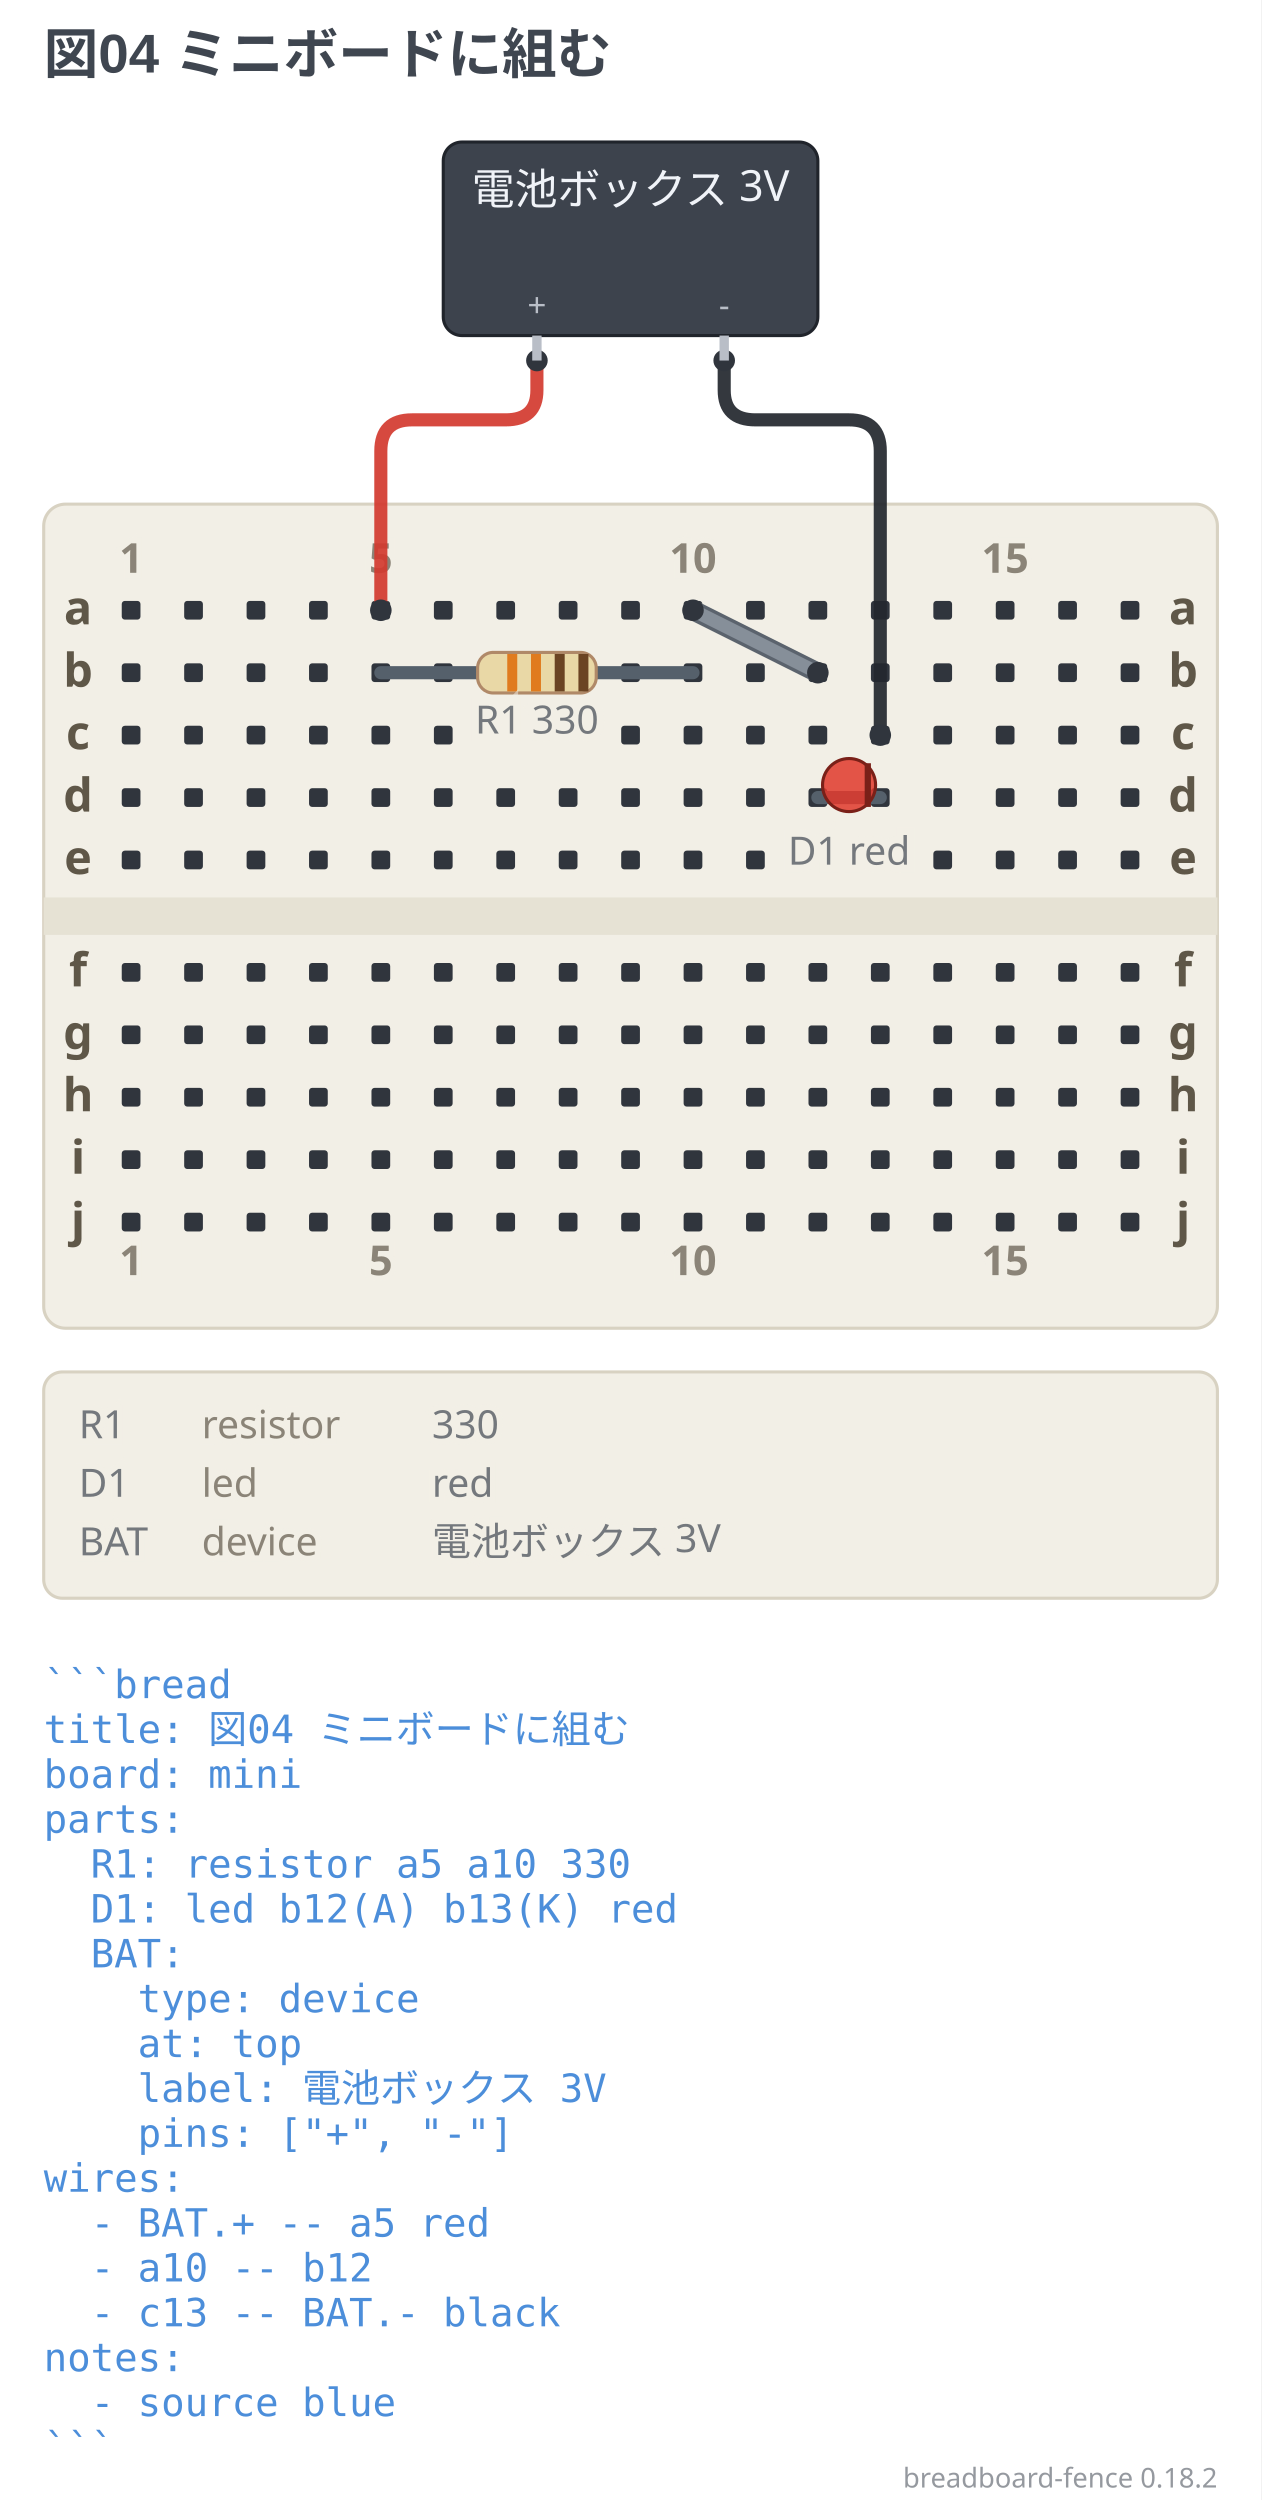
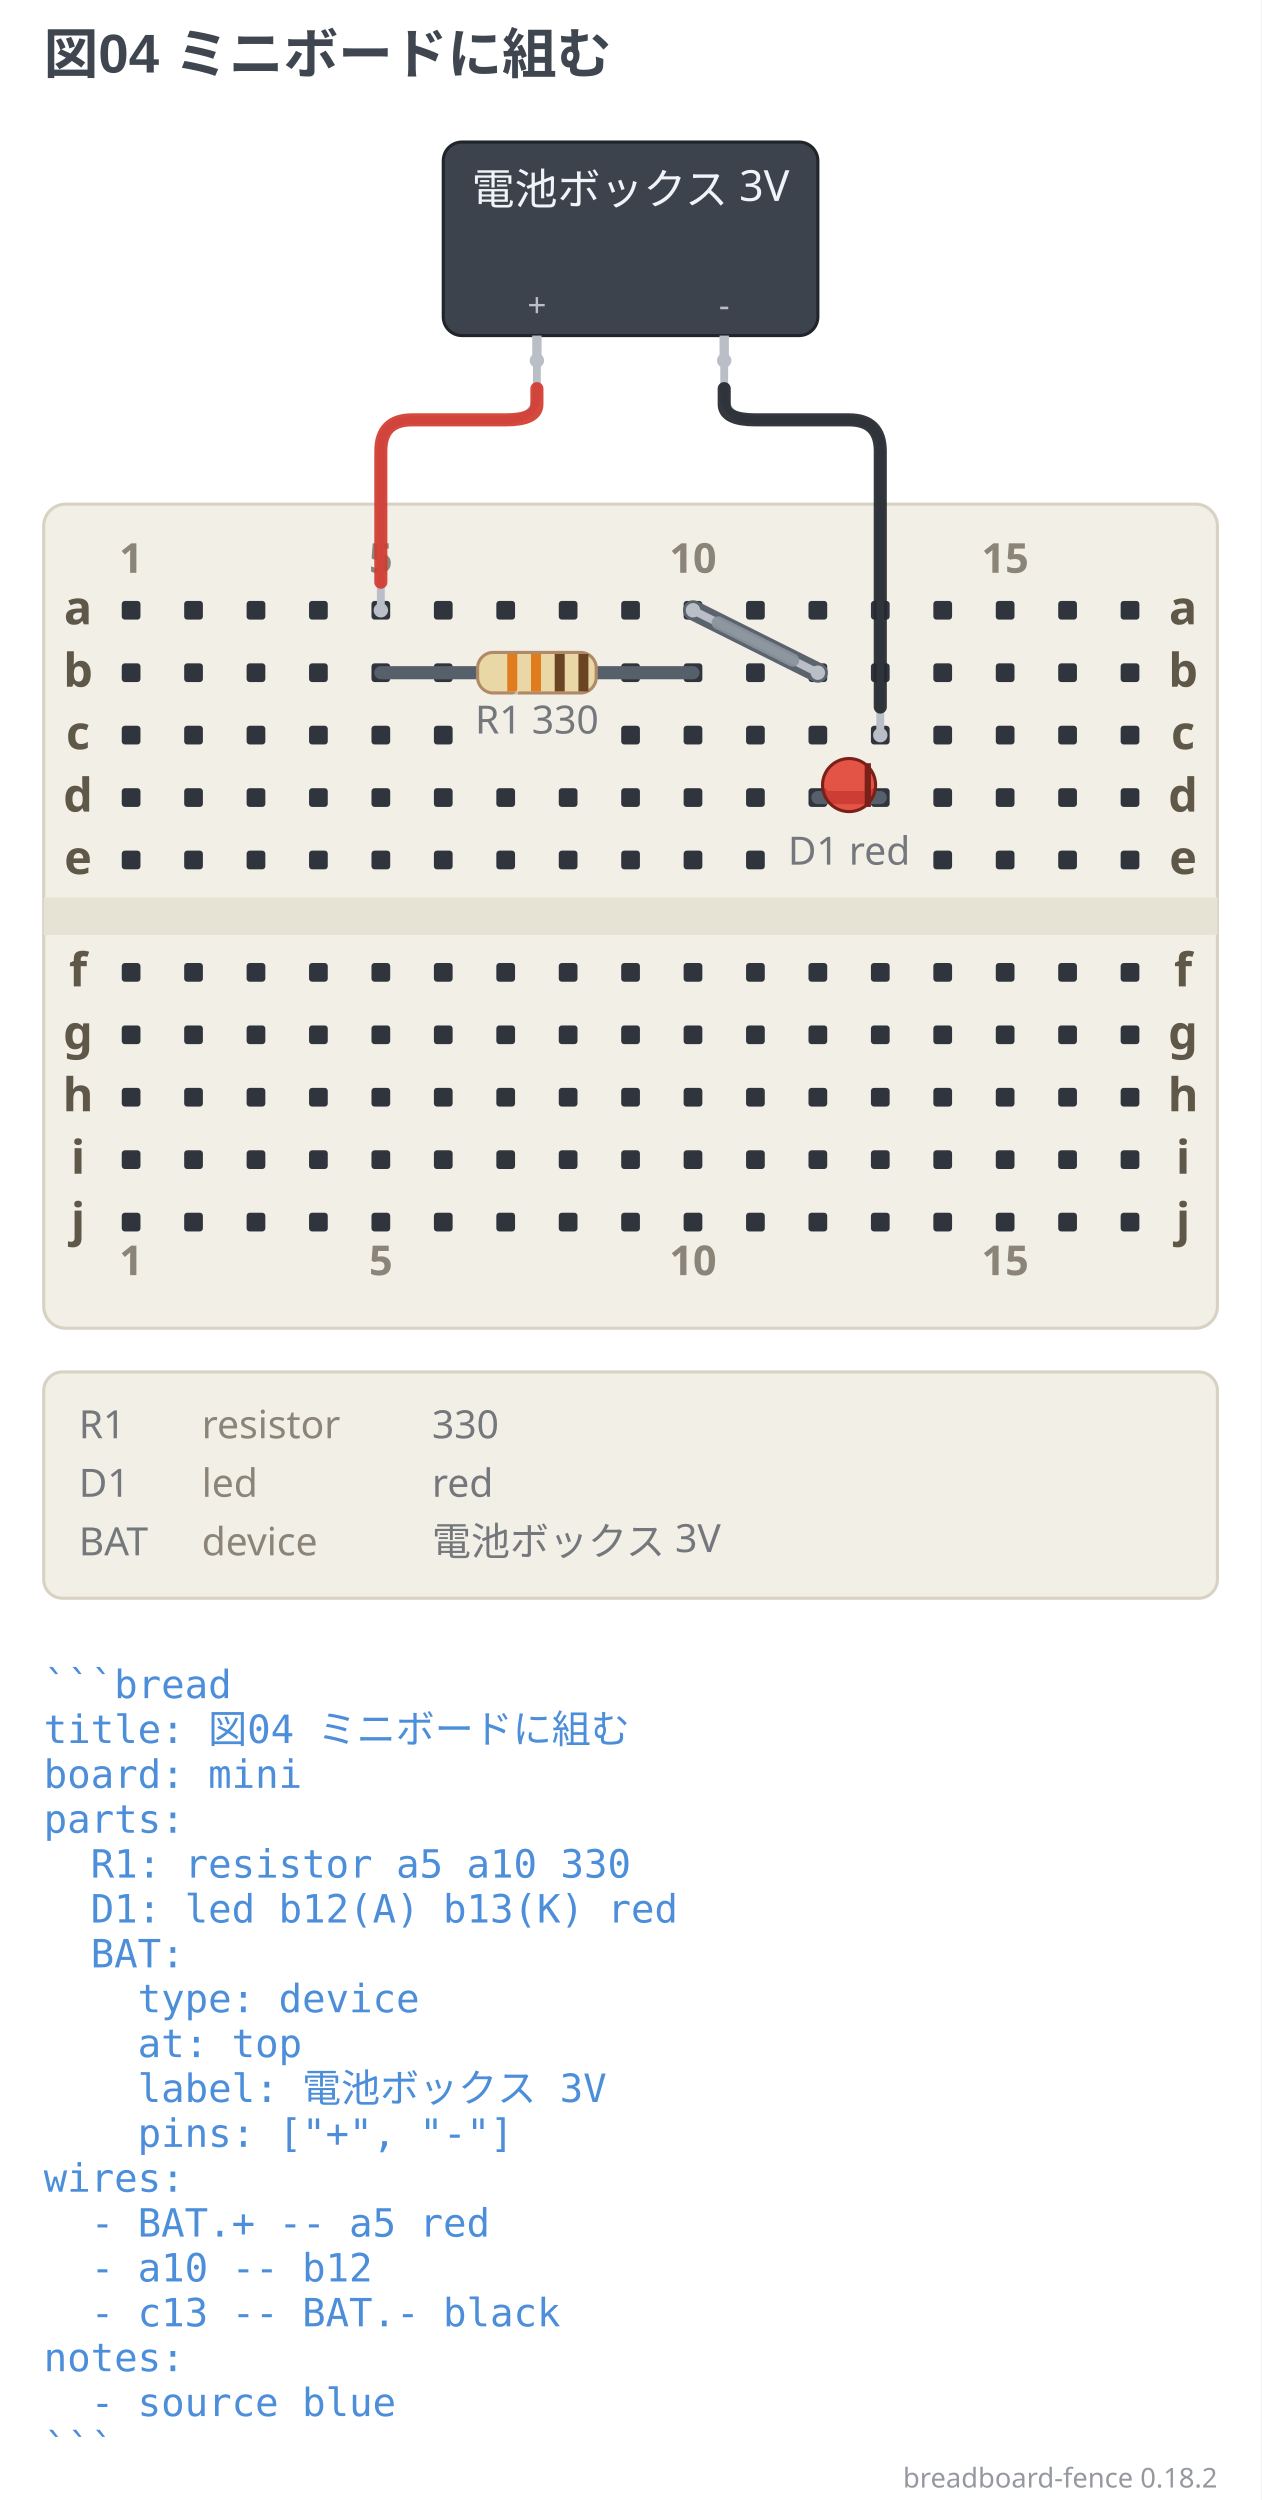
<svg xmlns="http://www.w3.org/2000/svg" width="404" height="800.88" viewBox="0 0 404 800.88" data-breadboard-fence="0.18.2" role="img">
  <rect x="0" y="0" width="404" height="800.88" fill="#ffffff" />
  <g>
    <text x="14" y="23.5" text-anchor="start" font-family="'Segoe UI', 'Helvetica Neue', Arial, 'Noto Sans', 'Hiragino Sans', 'Yu Gothic UI', 'Noto Sans CJK JP', sans-serif" font-size="17.5" font-weight="700" fill="#3f4650">図04 ミニボードに組む</text>
  </g>
  <g transform="translate(0 31.5)">
    <rect x="14" y="130" width="376" height="264" rx="7" fill="#f2efe6" stroke="#d8d2c2" />
    <rect x="14" y="256" width="376" height="12" fill="#e6e2d4" />
    <rect x="39" y="161" width="6" height="6" rx="1" fill="#30353d" />
    <rect x="59" y="161" width="6" height="6" rx="1" fill="#30353d" />
    <rect x="79" y="161" width="6" height="6" rx="1" fill="#30353d" />
    <rect x="99" y="161" width="6" height="6" rx="1" fill="#30353d" />
    <rect x="119" y="161" width="6" height="6" rx="1" fill="#30353d" />
    <rect x="139" y="161" width="6" height="6" rx="1" fill="#30353d" />
    <rect x="159" y="161" width="6" height="6" rx="1" fill="#30353d" />
    <rect x="179" y="161" width="6" height="6" rx="1" fill="#30353d" />
    <rect x="199" y="161" width="6" height="6" rx="1" fill="#30353d" />
    <rect x="219" y="161" width="6" height="6" rx="1" fill="#30353d" />
    <rect x="239" y="161" width="6" height="6" rx="1" fill="#30353d" />
    <rect x="259" y="161" width="6" height="6" rx="1" fill="#30353d" />
    <rect x="279" y="161" width="6" height="6" rx="1" fill="#30353d" />
    <rect x="299" y="161" width="6" height="6" rx="1" fill="#30353d" />
    <rect x="319" y="161" width="6" height="6" rx="1" fill="#30353d" />
    <rect x="339" y="161" width="6" height="6" rx="1" fill="#30353d" />
    <rect x="359" y="161" width="6" height="6" rx="1" fill="#30353d" />
    <rect x="39" y="181" width="6" height="6" rx="1" fill="#30353d" />
    <rect x="59" y="181" width="6" height="6" rx="1" fill="#30353d" />
    <rect x="79" y="181" width="6" height="6" rx="1" fill="#30353d" />
    <rect x="99" y="181" width="6" height="6" rx="1" fill="#30353d" />
    <rect x="119" y="181" width="6" height="6" rx="1" fill="#30353d" />
    <rect x="139" y="181" width="6" height="6" rx="1" fill="#30353d" />
    <rect x="199" y="181" width="6" height="6" rx="1" fill="#30353d" />
    <rect x="219" y="181" width="6" height="6" rx="1" fill="#30353d" />
    <rect x="239" y="181" width="6" height="6" rx="1" fill="#30353d" />
    <rect x="259" y="181" width="6" height="6" rx="1" fill="#30353d" />
    <rect x="279" y="181" width="6" height="6" rx="1" fill="#30353d" />
    <rect x="299" y="181" width="6" height="6" rx="1" fill="#30353d" />
    <rect x="319" y="181" width="6" height="6" rx="1" fill="#30353d" />
    <rect x="339" y="181" width="6" height="6" rx="1" fill="#30353d" />
    <rect x="359" y="181" width="6" height="6" rx="1" fill="#30353d" />
    <rect x="39" y="201" width="6" height="6" rx="1" fill="#30353d" />
    <rect x="59" y="201" width="6" height="6" rx="1" fill="#30353d" />
    <rect x="79" y="201" width="6" height="6" rx="1" fill="#30353d" />
    <rect x="99" y="201" width="6" height="6" rx="1" fill="#30353d" />
    <rect x="119" y="201" width="6" height="6" rx="1" fill="#30353d" />
    <rect x="139" y="201" width="6" height="6" rx="1" fill="#30353d" />
    <rect x="199" y="201" width="6" height="6" rx="1" fill="#30353d" />
    <rect x="219" y="201" width="6" height="6" rx="1" fill="#30353d" />
    <rect x="239" y="201" width="6" height="6" rx="1" fill="#30353d" />
    <rect x="259" y="201" width="6" height="6" rx="1" fill="#30353d" />
    <rect x="279" y="201" width="6" height="6" rx="1" fill="#30353d" />
    <rect x="299" y="201" width="6" height="6" rx="1" fill="#30353d" />
    <rect x="319" y="201" width="6" height="6" rx="1" fill="#30353d" />
    <rect x="339" y="201" width="6" height="6" rx="1" fill="#30353d" />
    <rect x="359" y="201" width="6" height="6" rx="1" fill="#30353d" />
    <rect x="39" y="221" width="6" height="6" rx="1" fill="#30353d" />
    <rect x="59" y="221" width="6" height="6" rx="1" fill="#30353d" />
    <rect x="79" y="221" width="6" height="6" rx="1" fill="#30353d" />
    <rect x="99" y="221" width="6" height="6" rx="1" fill="#30353d" />
    <rect x="119" y="221" width="6" height="6" rx="1" fill="#30353d" />
    <rect x="139" y="221" width="6" height="6" rx="1" fill="#30353d" />
    <rect x="159" y="221" width="6" height="6" rx="1" fill="#30353d" />
    <rect x="179" y="221" width="6" height="6" rx="1" fill="#30353d" />
    <rect x="199" y="221" width="6" height="6" rx="1" fill="#30353d" />
    <rect x="219" y="221" width="6" height="6" rx="1" fill="#30353d" />
    <rect x="239" y="221" width="6" height="6" rx="1" fill="#30353d" />
    <rect x="259" y="221" width="6" height="6" rx="1" fill="#30353d" />
    <rect x="279" y="221" width="6" height="6" rx="1" fill="#30353d" />
    <rect x="299" y="221" width="6" height="6" rx="1" fill="#30353d" />
    <rect x="319" y="221" width="6" height="6" rx="1" fill="#30353d" />
    <rect x="339" y="221" width="6" height="6" rx="1" fill="#30353d" />
    <rect x="359" y="221" width="6" height="6" rx="1" fill="#30353d" />
    <rect x="39" y="241" width="6" height="6" rx="1" fill="#30353d" />
    <rect x="59" y="241" width="6" height="6" rx="1" fill="#30353d" />
    <rect x="79" y="241" width="6" height="6" rx="1" fill="#30353d" />
    <rect x="99" y="241" width="6" height="6" rx="1" fill="#30353d" />
    <rect x="119" y="241" width="6" height="6" rx="1" fill="#30353d" />
    <rect x="139" y="241" width="6" height="6" rx="1" fill="#30353d" />
    <rect x="159" y="241" width="6" height="6" rx="1" fill="#30353d" />
    <rect x="179" y="241" width="6" height="6" rx="1" fill="#30353d" />
    <rect x="199" y="241" width="6" height="6" rx="1" fill="#30353d" />
    <rect x="219" y="241" width="6" height="6" rx="1" fill="#30353d" />
    <rect x="239" y="241" width="6" height="6" rx="1" fill="#30353d" />
    <rect x="299" y="241" width="6" height="6" rx="1" fill="#30353d" />
    <rect x="319" y="241" width="6" height="6" rx="1" fill="#30353d" />
    <rect x="339" y="241" width="6" height="6" rx="1" fill="#30353d" />
    <rect x="359" y="241" width="6" height="6" rx="1" fill="#30353d" />
    <rect x="39" y="277" width="6" height="6" rx="1" fill="#30353d" />
    <rect x="59" y="277" width="6" height="6" rx="1" fill="#30353d" />
    <rect x="79" y="277" width="6" height="6" rx="1" fill="#30353d" />
    <rect x="99" y="277" width="6" height="6" rx="1" fill="#30353d" />
    <rect x="119" y="277" width="6" height="6" rx="1" fill="#30353d" />
    <rect x="139" y="277" width="6" height="6" rx="1" fill="#30353d" />
    <rect x="159" y="277" width="6" height="6" rx="1" fill="#30353d" />
    <rect x="179" y="277" width="6" height="6" rx="1" fill="#30353d" />
    <rect x="199" y="277" width="6" height="6" rx="1" fill="#30353d" />
    <rect x="219" y="277" width="6" height="6" rx="1" fill="#30353d" />
    <rect x="239" y="277" width="6" height="6" rx="1" fill="#30353d" />
    <rect x="259" y="277" width="6" height="6" rx="1" fill="#30353d" />
    <rect x="279" y="277" width="6" height="6" rx="1" fill="#30353d" />
    <rect x="299" y="277" width="6" height="6" rx="1" fill="#30353d" />
    <rect x="319" y="277" width="6" height="6" rx="1" fill="#30353d" />
    <rect x="339" y="277" width="6" height="6" rx="1" fill="#30353d" />
    <rect x="359" y="277" width="6" height="6" rx="1" fill="#30353d" />
    <rect x="39" y="297" width="6" height="6" rx="1" fill="#30353d" />
    <rect x="59" y="297" width="6" height="6" rx="1" fill="#30353d" />
    <rect x="79" y="297" width="6" height="6" rx="1" fill="#30353d" />
    <rect x="99" y="297" width="6" height="6" rx="1" fill="#30353d" />
    <rect x="119" y="297" width="6" height="6" rx="1" fill="#30353d" />
    <rect x="139" y="297" width="6" height="6" rx="1" fill="#30353d" />
    <rect x="159" y="297" width="6" height="6" rx="1" fill="#30353d" />
    <rect x="179" y="297" width="6" height="6" rx="1" fill="#30353d" />
    <rect x="199" y="297" width="6" height="6" rx="1" fill="#30353d" />
    <rect x="219" y="297" width="6" height="6" rx="1" fill="#30353d" />
    <rect x="239" y="297" width="6" height="6" rx="1" fill="#30353d" />
    <rect x="259" y="297" width="6" height="6" rx="1" fill="#30353d" />
    <rect x="279" y="297" width="6" height="6" rx="1" fill="#30353d" />
    <rect x="299" y="297" width="6" height="6" rx="1" fill="#30353d" />
    <rect x="319" y="297" width="6" height="6" rx="1" fill="#30353d" />
    <rect x="339" y="297" width="6" height="6" rx="1" fill="#30353d" />
    <rect x="359" y="297" width="6" height="6" rx="1" fill="#30353d" />
    <rect x="39" y="317" width="6" height="6" rx="1" fill="#30353d" />
    <rect x="59" y="317" width="6" height="6" rx="1" fill="#30353d" />
    <rect x="79" y="317" width="6" height="6" rx="1" fill="#30353d" />
    <rect x="99" y="317" width="6" height="6" rx="1" fill="#30353d" />
    <rect x="119" y="317" width="6" height="6" rx="1" fill="#30353d" />
    <rect x="139" y="317" width="6" height="6" rx="1" fill="#30353d" />
    <rect x="159" y="317" width="6" height="6" rx="1" fill="#30353d" />
    <rect x="179" y="317" width="6" height="6" rx="1" fill="#30353d" />
    <rect x="199" y="317" width="6" height="6" rx="1" fill="#30353d" />
    <rect x="219" y="317" width="6" height="6" rx="1" fill="#30353d" />
    <rect x="239" y="317" width="6" height="6" rx="1" fill="#30353d" />
    <rect x="259" y="317" width="6" height="6" rx="1" fill="#30353d" />
    <rect x="279" y="317" width="6" height="6" rx="1" fill="#30353d" />
    <rect x="299" y="317" width="6" height="6" rx="1" fill="#30353d" />
    <rect x="319" y="317" width="6" height="6" rx="1" fill="#30353d" />
    <rect x="339" y="317" width="6" height="6" rx="1" fill="#30353d" />
    <rect x="359" y="317" width="6" height="6" rx="1" fill="#30353d" />
    <rect x="39" y="337" width="6" height="6" rx="1" fill="#30353d" />
    <rect x="59" y="337" width="6" height="6" rx="1" fill="#30353d" />
    <rect x="79" y="337" width="6" height="6" rx="1" fill="#30353d" />
    <rect x="99" y="337" width="6" height="6" rx="1" fill="#30353d" />
    <rect x="119" y="337" width="6" height="6" rx="1" fill="#30353d" />
    <rect x="139" y="337" width="6" height="6" rx="1" fill="#30353d" />
    <rect x="159" y="337" width="6" height="6" rx="1" fill="#30353d" />
    <rect x="179" y="337" width="6" height="6" rx="1" fill="#30353d" />
    <rect x="199" y="337" width="6" height="6" rx="1" fill="#30353d" />
    <rect x="219" y="337" width="6" height="6" rx="1" fill="#30353d" />
    <rect x="239" y="337" width="6" height="6" rx="1" fill="#30353d" />
    <rect x="259" y="337" width="6" height="6" rx="1" fill="#30353d" />
    <rect x="279" y="337" width="6" height="6" rx="1" fill="#30353d" />
    <rect x="299" y="337" width="6" height="6" rx="1" fill="#30353d" />
    <rect x="319" y="337" width="6" height="6" rx="1" fill="#30353d" />
    <rect x="339" y="337" width="6" height="6" rx="1" fill="#30353d" />
    <rect x="359" y="337" width="6" height="6" rx="1" fill="#30353d" />
    <rect x="39" y="357" width="6" height="6" rx="1" fill="#30353d" />
    <rect x="59" y="357" width="6" height="6" rx="1" fill="#30353d" />
    <rect x="79" y="357" width="6" height="6" rx="1" fill="#30353d" />
    <rect x="99" y="357" width="6" height="6" rx="1" fill="#30353d" />
    <rect x="119" y="357" width="6" height="6" rx="1" fill="#30353d" />
    <rect x="139" y="357" width="6" height="6" rx="1" fill="#30353d" />
    <rect x="159" y="357" width="6" height="6" rx="1" fill="#30353d" />
    <rect x="179" y="357" width="6" height="6" rx="1" fill="#30353d" />
    <rect x="199" y="357" width="6" height="6" rx="1" fill="#30353d" />
    <rect x="219" y="357" width="6" height="6" rx="1" fill="#30353d" />
    <rect x="239" y="357" width="6" height="6" rx="1" fill="#30353d" />
    <rect x="259" y="357" width="6" height="6" rx="1" fill="#30353d" />
    <rect x="279" y="357" width="6" height="6" rx="1" fill="#30353d" />
    <rect x="299" y="357" width="6" height="6" rx="1" fill="#30353d" />
    <rect x="319" y="357" width="6" height="6" rx="1" fill="#30353d" />
    <rect x="339" y="357" width="6" height="6" rx="1" fill="#30353d" />
    <rect x="359" y="357" width="6" height="6" rx="1" fill="#30353d" />
    <text x="25" y="168.5" text-anchor="middle" font-family="ui-sans-serif, system-ui, sans-serif" font-size="14.95" font-weight="700" fill="#5f5748">a</text>
    <text x="379" y="168.5" text-anchor="middle" font-family="ui-sans-serif, system-ui, sans-serif" font-size="14.95" font-weight="700" fill="#5f5748">a</text>
    <text x="25" y="188.5" text-anchor="middle" font-family="ui-sans-serif, system-ui, sans-serif" font-size="14.95" font-weight="700" fill="#5f5748">b</text>
    <text x="379" y="188.5" text-anchor="middle" font-family="ui-sans-serif, system-ui, sans-serif" font-size="14.95" font-weight="700" fill="#5f5748">b</text>
    <text x="25" y="208.5" text-anchor="middle" font-family="ui-sans-serif, system-ui, sans-serif" font-size="14.95" font-weight="700" fill="#5f5748">c</text>
    <text x="379" y="208.5" text-anchor="middle" font-family="ui-sans-serif, system-ui, sans-serif" font-size="14.95" font-weight="700" fill="#5f5748">c</text>
    <text x="25" y="228.5" text-anchor="middle" font-family="ui-sans-serif, system-ui, sans-serif" font-size="14.95" font-weight="700" fill="#5f5748">d</text>
    <text x="379" y="228.5" text-anchor="middle" font-family="ui-sans-serif, system-ui, sans-serif" font-size="14.95" font-weight="700" fill="#5f5748">d</text>
    <text x="25" y="248.5" text-anchor="middle" font-family="ui-sans-serif, system-ui, sans-serif" font-size="14.95" font-weight="700" fill="#5f5748">e</text>
    <text x="379" y="248.5" text-anchor="middle" font-family="ui-sans-serif, system-ui, sans-serif" font-size="14.95" font-weight="700" fill="#5f5748">e</text>
    <text x="25" y="284.5" text-anchor="middle" font-family="ui-sans-serif, system-ui, sans-serif" font-size="14.95" font-weight="700" fill="#5f5748">f</text>
    <text x="379" y="284.5" text-anchor="middle" font-family="ui-sans-serif, system-ui, sans-serif" font-size="14.95" font-weight="700" fill="#5f5748">f</text>
    <text x="25" y="304.5" text-anchor="middle" font-family="ui-sans-serif, system-ui, sans-serif" font-size="14.95" font-weight="700" fill="#5f5748">g</text>
    <text x="379" y="304.5" text-anchor="middle" font-family="ui-sans-serif, system-ui, sans-serif" font-size="14.95" font-weight="700" fill="#5f5748">g</text>
    <text x="25" y="324.5" text-anchor="middle" font-family="ui-sans-serif, system-ui, sans-serif" font-size="14.95" font-weight="700" fill="#5f5748">h</text>
    <text x="379" y="324.5" text-anchor="middle" font-family="ui-sans-serif, system-ui, sans-serif" font-size="14.95" font-weight="700" fill="#5f5748">h</text>
    <text x="25" y="344.5" text-anchor="middle" font-family="ui-sans-serif, system-ui, sans-serif" font-size="14.95" font-weight="700" fill="#5f5748">i</text>
    <text x="379" y="344.5" text-anchor="middle" font-family="ui-sans-serif, system-ui, sans-serif" font-size="14.95" font-weight="700" fill="#5f5748">i</text>
    <text x="25" y="364.5" text-anchor="middle" font-family="ui-sans-serif, system-ui, sans-serif" font-size="14.95" font-weight="700" fill="#5f5748">j</text>
    <text x="379" y="364.5" text-anchor="middle" font-family="ui-sans-serif, system-ui, sans-serif" font-size="14.95" font-weight="700" fill="#5f5748">j</text>
    <text x="42" y="152" text-anchor="middle" font-family="ui-sans-serif, system-ui, sans-serif" stroke="#f2efe6" stroke-width="3.45" font-size="13.23" font-weight="700" fill="#f2efe6" opacity="0.5" aria-hidden="true">1</text>
    <text x="42" y="152" text-anchor="middle" font-family="ui-sans-serif, system-ui, sans-serif" font-size="13.23" font-weight="700" fill="#5f5748" opacity="0.7">1</text>
    <text x="42" y="377" text-anchor="middle" font-family="ui-sans-serif, system-ui, sans-serif" stroke="#f2efe6" stroke-width="3.45" font-size="13.23" font-weight="700" fill="#f2efe6" opacity="0.5" aria-hidden="true">1</text>
    <text x="42" y="377" text-anchor="middle" font-family="ui-sans-serif, system-ui, sans-serif" font-size="13.23" font-weight="700" fill="#5f5748" opacity="0.7">1</text>
    <text x="122" y="152" text-anchor="middle" font-family="ui-sans-serif, system-ui, sans-serif" stroke="#f2efe6" stroke-width="3.45" font-size="13.23" font-weight="700" fill="#f2efe6" opacity="0.5" aria-hidden="true">5</text>
    <text x="122" y="152" text-anchor="middle" font-family="ui-sans-serif, system-ui, sans-serif" font-size="13.23" font-weight="700" fill="#5f5748" opacity="0.7">5</text>
    <text x="122" y="377" text-anchor="middle" font-family="ui-sans-serif, system-ui, sans-serif" stroke="#f2efe6" stroke-width="3.45" font-size="13.23" font-weight="700" fill="#f2efe6" opacity="0.5" aria-hidden="true">5</text>
    <text x="122" y="377" text-anchor="middle" font-family="ui-sans-serif, system-ui, sans-serif" font-size="13.23" font-weight="700" fill="#5f5748" opacity="0.7">5</text>
    <text x="222" y="152" text-anchor="middle" font-family="ui-sans-serif, system-ui, sans-serif" stroke="#f2efe6" stroke-width="3.45" font-size="13.23" font-weight="700" fill="#f2efe6" opacity="0.5" aria-hidden="true">10</text>
    <text x="222" y="152" text-anchor="middle" font-family="ui-sans-serif, system-ui, sans-serif" font-size="13.23" font-weight="700" fill="#5f5748" opacity="0.7">10</text>
    <text x="222" y="377" text-anchor="middle" font-family="ui-sans-serif, system-ui, sans-serif" stroke="#f2efe6" stroke-width="3.45" font-size="13.23" font-weight="700" fill="#f2efe6" opacity="0.5" aria-hidden="true">10</text>
    <text x="222" y="377" text-anchor="middle" font-family="ui-sans-serif, system-ui, sans-serif" font-size="13.23" font-weight="700" fill="#5f5748" opacity="0.7">10</text>
    <text x="322" y="152" text-anchor="middle" font-family="ui-sans-serif, system-ui, sans-serif" stroke="#f2efe6" stroke-width="3.45" font-size="13.23" font-weight="700" fill="#f2efe6" opacity="0.5" aria-hidden="true">15</text>
    <text x="322" y="152" text-anchor="middle" font-family="ui-sans-serif, system-ui, sans-serif" font-size="13.23" font-weight="700" fill="#5f5748" opacity="0.7">15</text>
    <text x="322" y="377" text-anchor="middle" font-family="ui-sans-serif, system-ui, sans-serif" stroke="#f2efe6" stroke-width="3.45" font-size="13.23" font-weight="700" fill="#f2efe6" opacity="0.5" aria-hidden="true">15</text>
    <text x="322" y="377" text-anchor="middle" font-family="ui-sans-serif, system-ui, sans-serif" font-size="13.23" font-weight="700" fill="#5f5748" opacity="0.7">15</text>
    <path d="M 222 164 L 262 184" fill="none" stroke="#5b636d" stroke-width="6.4" stroke-linecap="round" stroke-linejoin="round" />
-     <path d="M 172 84 L 172 93.5 Q 172 103 162 103 L 132 103 Q 122 103 122 113 L 122 164" fill="none" stroke="#d33a2f" stroke-width="4.2" stroke-linecap="round" opacity="0.92" />
-     <circle cx="172" cy="84" r="3.46" fill="#30353d" />
-     <circle cx="122" cy="164" r="3.46" fill="#30353d" />
-     <path d="M 222 164 L 262 184" fill="none" stroke="#8a929c" stroke-width="4.2" stroke-linecap="round" opacity="0.92" />
-     <circle cx="222" cy="164" r="3.46" fill="#30353d" />
-     <circle cx="262" cy="184" r="3.46" fill="#30353d" />
-     <path d="M 282 204 L 282 113 Q 282 103 272 103 L 242 103 Q 232 103 232 93.5 L 232 84" fill="none" stroke="#23272e" stroke-width="4.2" stroke-linecap="round" opacity="0.92" />
-     <circle cx="282" cy="204" r="3.46" fill="#30353d" />
-     <circle cx="232" cy="84" r="3.46" fill="#30353d" />
+     <path d="M 172 84 L 172 93.5 Q 172 103 162 103 L 132 103 Q 122 103 122 113 L 122 164" fill="none" stroke="#b9bec7" stroke-width="2.52" stroke-linecap="round" stroke-linejoin="round" />
+     <path d="M 172 93 L 172 98 Q 172 103 162 103 L 132 103 Q 122 103 122 113 L 122 155" fill="none" stroke="#d33a2f" stroke-width="4.2" stroke-linecap="round" opacity="0.92" />
+     <circle cx="172" cy="84" r="2.31" fill="#b9bec7" />
+     <circle cx="122" cy="164" r="2.31" fill="#b9bec7" />
+     <path d="M 222 164 L 262 184" fill="none" stroke="#b9bec7" stroke-width="2.52" stroke-linecap="round" stroke-linejoin="round" />
+     <path d="M 230.05 168.02 L 253.95 179.98" fill="none" stroke="#8a929c" stroke-width="4.2" stroke-linecap="round" opacity="0.92" />
+     <circle cx="222" cy="164" r="2.31" fill="#b9bec7" />
+     <circle cx="262" cy="184" r="2.31" fill="#b9bec7" />
+     <path d="M 282 204 L 282 113 Q 282 103 272 103 L 242 103 Q 232 103 232 93.5 L 232 84" fill="none" stroke="#b9bec7" stroke-width="2.52" stroke-linecap="round" stroke-linejoin="round" />
+     <path d="M 282 195 L 282 113 Q 282 103 272 103 L 242 103 Q 232 103 232 98 L 232 93" fill="none" stroke="#23272e" stroke-width="4.2" stroke-linecap="round" opacity="0.92" />
+     <circle cx="282" cy="204" r="2.31" fill="#b9bec7" />
+     <circle cx="232" cy="84" r="2.31" fill="#b9bec7" />
    <line x1="122" y1="184" x2="222" y2="184" stroke="#55606b" stroke-width="4.2" stroke-linecap="round" />
    <g transform="translate(172 184) rotate(0)">
      <rect x="-19" y="-6.5" width="38" height="13" rx="5" fill="#e9d8a6" stroke="#b08968" />
      <rect x="-9.5" y="-6" width="3.2" height="12" fill="#e07b1e" />
      <rect x="-1.9" y="-6" width="3.2" height="12" fill="#e07b1e" />
      <rect x="5.7" y="-6" width="3.2" height="12" fill="#6b4423" />
      <rect x="13.3" y="-6" width="3.2" height="12" fill="#6b4423" />
    </g>
    <line x1="262" y1="224" x2="282" y2="224" stroke="#55606b" stroke-width="4.2" stroke-linecap="round" />
    <g transform="translate(272 224) rotate(0)">
      <circle cx="0" cy="-4" r="8.5" fill="#e0392c" fill-opacity="0.85" stroke="#7a2018" />
      <line x1="6" y1="-11" x2="6" y2="3" stroke="#7a2018" stroke-width="2" />
    </g>
    <text x="172" y="203.5" text-anchor="middle" font-family="ui-sans-serif, system-ui, sans-serif" stroke="#f2efe6" stroke-width="4.75" class="bf-caption" font-size="12.5" fill="#f2efe6" opacity="0.5" aria-hidden="true">R1 330</text>
    <text x="172" y="203.5" text-anchor="middle" font-family="ui-sans-serif, system-ui, sans-serif" class="bf-caption" font-size="12.5" fill="#3f4650" opacity="0.7">R1 330</text>
    <text x="272" y="245.5" text-anchor="middle" font-family="ui-sans-serif, system-ui, sans-serif" stroke="#f2efe6" stroke-width="4.75" class="bf-caption" font-size="12.5" fill="#f2efe6" opacity="0.5" aria-hidden="true">D1 red</text>
    <text x="272" y="245.5" text-anchor="middle" font-family="ui-sans-serif, system-ui, sans-serif" class="bf-caption" font-size="12.5" fill="#3f4650" opacity="0.7">D1 red</text>
    <rect x="142" y="14" width="120" height="62" rx="6" fill="#3d434d" stroke="#20242b" />
    <text x="202" y="34" text-anchor="middle" font-family="ui-sans-serif, system-ui, sans-serif" font-size="13.75" fill="#f0f3f8">電池ボックス 3V</text>
    <line x1="172" y1="76" x2="172" y2="84" stroke="#b9bec7" stroke-width="3" />
    <text x="172" y="70" text-anchor="middle" font-family="ui-sans-serif, system-ui, sans-serif" font-size="10.63" fill="#b9bec7">+</text>
    <line x1="232" y1="76" x2="232" y2="84" stroke="#b9bec7" stroke-width="3" />
    <text x="232" y="70" text-anchor="middle" font-family="ui-sans-serif, system-ui, sans-serif" font-size="10.63" fill="#b9bec7">-</text>
    <rect x="14" y="408" width="376" height="72.5" rx="6" fill="#f2efe6" stroke="#d8d2c2" />
    <text x="25.25" y="429.25" text-anchor="start" font-family="ui-sans-serif, system-ui, sans-serif" stroke="#f2efe6" stroke-width="3.75" font-size="12.5" fill="#f2efe6" opacity="0.5" aria-hidden="true">R1</text>
    <text x="25.25" y="429.25" text-anchor="start" font-family="ui-sans-serif, system-ui, sans-serif" font-size="12.5" fill="#3f4650" opacity="0.7">R1</text>
    <text x="64.63" y="429.25" text-anchor="start" font-family="ui-sans-serif, system-ui, sans-serif" stroke="#f2efe6" stroke-width="3.75" font-size="12.5" fill="#f2efe6" opacity="0.5" aria-hidden="true">resistor</text>
    <text x="64.63" y="429.25" text-anchor="start" font-family="ui-sans-serif, system-ui, sans-serif" font-size="12.5" fill="#5f5748" opacity="0.7">resistor</text>
    <text x="138.38" y="429.25" text-anchor="start" font-family="ui-sans-serif, system-ui, sans-serif" stroke="#f2efe6" stroke-width="3.75" font-size="12.5" fill="#f2efe6" opacity="0.5" aria-hidden="true">330</text>
    <text x="138.38" y="429.25" text-anchor="start" font-family="ui-sans-serif, system-ui, sans-serif" font-size="12.5" fill="#3f4650" opacity="0.7">330</text>
    <text x="25.25" y="448" text-anchor="start" font-family="ui-sans-serif, system-ui, sans-serif" stroke="#f2efe6" stroke-width="3.75" font-size="12.5" fill="#f2efe6" opacity="0.5" aria-hidden="true">D1</text>
    <text x="25.25" y="448" text-anchor="start" font-family="ui-sans-serif, system-ui, sans-serif" font-size="12.5" fill="#3f4650" opacity="0.7">D1</text>
    <text x="64.63" y="448" text-anchor="start" font-family="ui-sans-serif, system-ui, sans-serif" stroke="#f2efe6" stroke-width="3.75" font-size="12.5" fill="#f2efe6" opacity="0.5" aria-hidden="true">led</text>
    <text x="64.63" y="448" text-anchor="start" font-family="ui-sans-serif, system-ui, sans-serif" font-size="12.5" fill="#5f5748" opacity="0.7">led</text>
    <text x="138.38" y="448" text-anchor="start" font-family="ui-sans-serif, system-ui, sans-serif" stroke="#f2efe6" stroke-width="3.75" font-size="12.5" fill="#f2efe6" opacity="0.5" aria-hidden="true">red</text>
    <text x="138.38" y="448" text-anchor="start" font-family="ui-sans-serif, system-ui, sans-serif" font-size="12.5" fill="#3f4650" opacity="0.7">red</text>
    <text x="25.25" y="466.75" text-anchor="start" font-family="ui-sans-serif, system-ui, sans-serif" stroke="#f2efe6" stroke-width="3.75" font-size="12.5" fill="#f2efe6" opacity="0.5" aria-hidden="true">BAT</text>
    <text x="25.25" y="466.75" text-anchor="start" font-family="ui-sans-serif, system-ui, sans-serif" font-size="12.5" fill="#3f4650" opacity="0.7">BAT</text>
    <text x="64.63" y="466.75" text-anchor="start" font-family="ui-sans-serif, system-ui, sans-serif" stroke="#f2efe6" stroke-width="3.75" font-size="12.5" fill="#f2efe6" opacity="0.5" aria-hidden="true">device</text>
    <text x="64.63" y="466.75" text-anchor="start" font-family="ui-sans-serif, system-ui, sans-serif" font-size="12.5" fill="#5f5748" opacity="0.7">device</text>
    <text x="138.38" y="466.75" text-anchor="start" font-family="ui-sans-serif, system-ui, sans-serif" stroke="#f2efe6" stroke-width="3.75" font-size="12.5" fill="#f2efe6" opacity="0.5" aria-hidden="true">電池ボックス 3V</text>
    <text x="138.38" y="466.75" text-anchor="start" font-family="ui-sans-serif, system-ui, sans-serif" font-size="12.5" fill="#3f4650" opacity="0.7">電池ボックス 3V</text>
    <text x="14" y="512.5" text-anchor="start" font-family="ui-monospace, 'DejaVu Sans Mono', 'Noto Sans Mono CJK JP', monospace" font-size="12.5" xml:space="preserve" fill="#4c8eda">```bread</text>
    <text x="14" y="526.88" text-anchor="start" font-family="ui-monospace, 'DejaVu Sans Mono', 'Noto Sans Mono CJK JP', monospace" font-size="12.5" xml:space="preserve" fill="#4c8eda">title: 図04 ミニボードに組む</text>
    <text x="14" y="541.25" text-anchor="start" font-family="ui-monospace, 'DejaVu Sans Mono', 'Noto Sans Mono CJK JP', monospace" font-size="12.5" xml:space="preserve" fill="#4c8eda">board: mini</text>
    <text x="14" y="555.63" text-anchor="start" font-family="ui-monospace, 'DejaVu Sans Mono', 'Noto Sans Mono CJK JP', monospace" font-size="12.5" xml:space="preserve" fill="#4c8eda">parts:</text>
    <text x="14" y="570" text-anchor="start" font-family="ui-monospace, 'DejaVu Sans Mono', 'Noto Sans Mono CJK JP', monospace" font-size="12.5" xml:space="preserve" fill="#4c8eda">  R1: resistor a5 a10 330</text>
    <text x="14" y="584.38" text-anchor="start" font-family="ui-monospace, 'DejaVu Sans Mono', 'Noto Sans Mono CJK JP', monospace" font-size="12.5" xml:space="preserve" fill="#4c8eda">  D1: led b12(A) b13(K) red</text>
    <text x="14" y="598.75" text-anchor="start" font-family="ui-monospace, 'DejaVu Sans Mono', 'Noto Sans Mono CJK JP', monospace" font-size="12.5" xml:space="preserve" fill="#4c8eda">  BAT:</text>
    <text x="14" y="613.13" text-anchor="start" font-family="ui-monospace, 'DejaVu Sans Mono', 'Noto Sans Mono CJK JP', monospace" font-size="12.5" xml:space="preserve" fill="#4c8eda">    type: device</text>
    <text x="14" y="627.5" text-anchor="start" font-family="ui-monospace, 'DejaVu Sans Mono', 'Noto Sans Mono CJK JP', monospace" font-size="12.5" xml:space="preserve" fill="#4c8eda">    at: top</text>
    <text x="14" y="641.88" text-anchor="start" font-family="ui-monospace, 'DejaVu Sans Mono', 'Noto Sans Mono CJK JP', monospace" font-size="12.5" xml:space="preserve" fill="#4c8eda">    label: 電池ボックス 3V</text>
    <text x="14" y="656.25" text-anchor="start" font-family="ui-monospace, 'DejaVu Sans Mono', 'Noto Sans Mono CJK JP', monospace" font-size="12.5" xml:space="preserve" fill="#4c8eda">    pins: ["+", "-"]</text>
    <text x="14" y="670.63" text-anchor="start" font-family="ui-monospace, 'DejaVu Sans Mono', 'Noto Sans Mono CJK JP', monospace" font-size="12.5" xml:space="preserve" fill="#4c8eda">wires:</text>
    <text x="14" y="685" text-anchor="start" font-family="ui-monospace, 'DejaVu Sans Mono', 'Noto Sans Mono CJK JP', monospace" font-size="12.5" xml:space="preserve" fill="#4c8eda">  - BAT.+ -- a5 red</text>
    <text x="14" y="699.38" text-anchor="start" font-family="ui-monospace, 'DejaVu Sans Mono', 'Noto Sans Mono CJK JP', monospace" font-size="12.5" xml:space="preserve" fill="#4c8eda">  - a10 -- b12</text>
    <text x="14" y="713.75" text-anchor="start" font-family="ui-monospace, 'DejaVu Sans Mono', 'Noto Sans Mono CJK JP', monospace" font-size="12.5" xml:space="preserve" fill="#4c8eda">  - c13 -- BAT.- black</text>
    <text x="14" y="728.13" text-anchor="start" font-family="ui-monospace, 'DejaVu Sans Mono', 'Noto Sans Mono CJK JP', monospace" font-size="12.5" xml:space="preserve" fill="#4c8eda">notes:</text>
    <text x="14" y="742.5" text-anchor="start" font-family="ui-monospace, 'DejaVu Sans Mono', 'Noto Sans Mono CJK JP', monospace" font-size="12.5" xml:space="preserve" fill="#4c8eda">  - source blue</text>
    <text x="14" y="756.88" text-anchor="start" font-family="ui-monospace, 'DejaVu Sans Mono', 'Noto Sans Mono CJK JP', monospace" font-size="12.5" xml:space="preserve" fill="#4c8eda">```</text>
  </g>
  <text x="390" y="796.88" text-anchor="end" font-family="ui-sans-serif, system-ui, sans-serif" font-size="8.75" fill="#3f4650" fill-opacity="0.55">breadboard-fence 0.18.2</text>
</svg>
